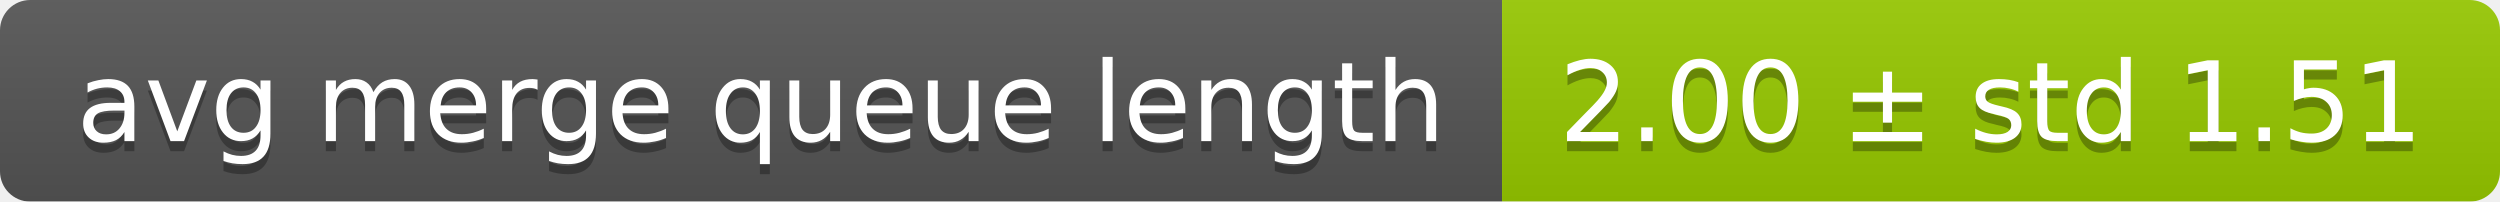
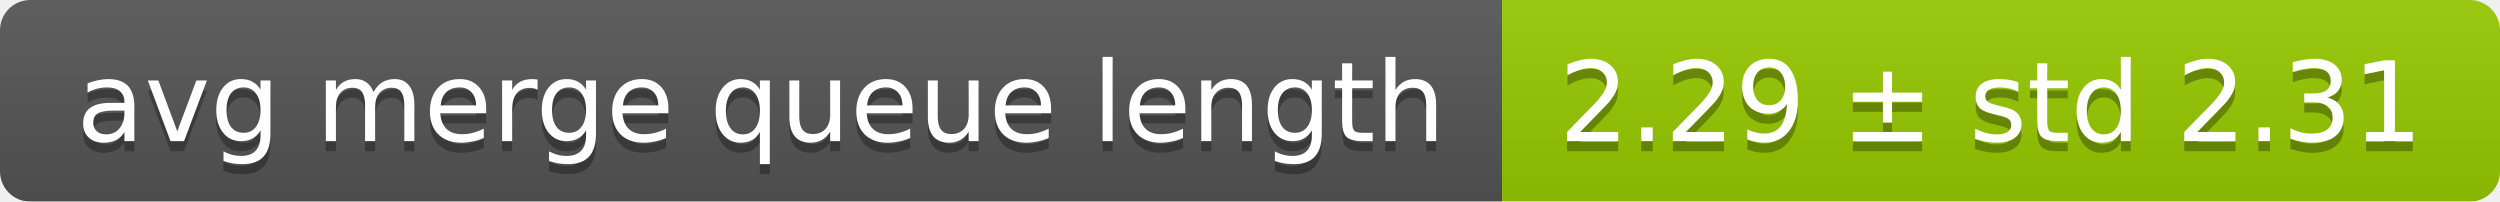
<svg xmlns="http://www.w3.org/2000/svg" width="248" height="20">
  <linearGradient id="smooth" x2="0" y2="100%">
    <stop offset="0" stop-color="#bbb" stop-opacity=".1" />
    <stop offset="1" stop-opacity=".1" />
  </linearGradient>
  <mask id="round">
    <rect width="248" height="20" rx="3" fill="#fff" />
  </mask>
  <g mask="url(#round)">
    <rect width="149" height="20" fill="#555" />
    <rect x="149" width="99" height="20" fill="#97ca00" />
    <rect width="248" height="20" fill="url(#smooth)" />
  </g>
  <g fill="#fff" text-anchor="middle" font-family="DejaVu Sans,Verdana,Geneva,sans-serif" font-size="11">
    <text x="75.5" y="15" fill="#010101" fill-opacity=".3">avg merge queue length</text>
    <text x="75.5" y="14">avg merge queue length</text>
-     <text x="197.5" y="15" fill="#010101" fill-opacity=".3">2.00 ± std 1.51</text>
-     <text x="197.5" y="14">2.00 ± std 1.51</text>
+     <text x="197.5" y="15" fill="#010101" fill-opacity=".3">2.29 ± std 2.31</text>
+     <text x="197.5" y="14">2.29 ± std 2.31</text>
  </g>
</svg>
